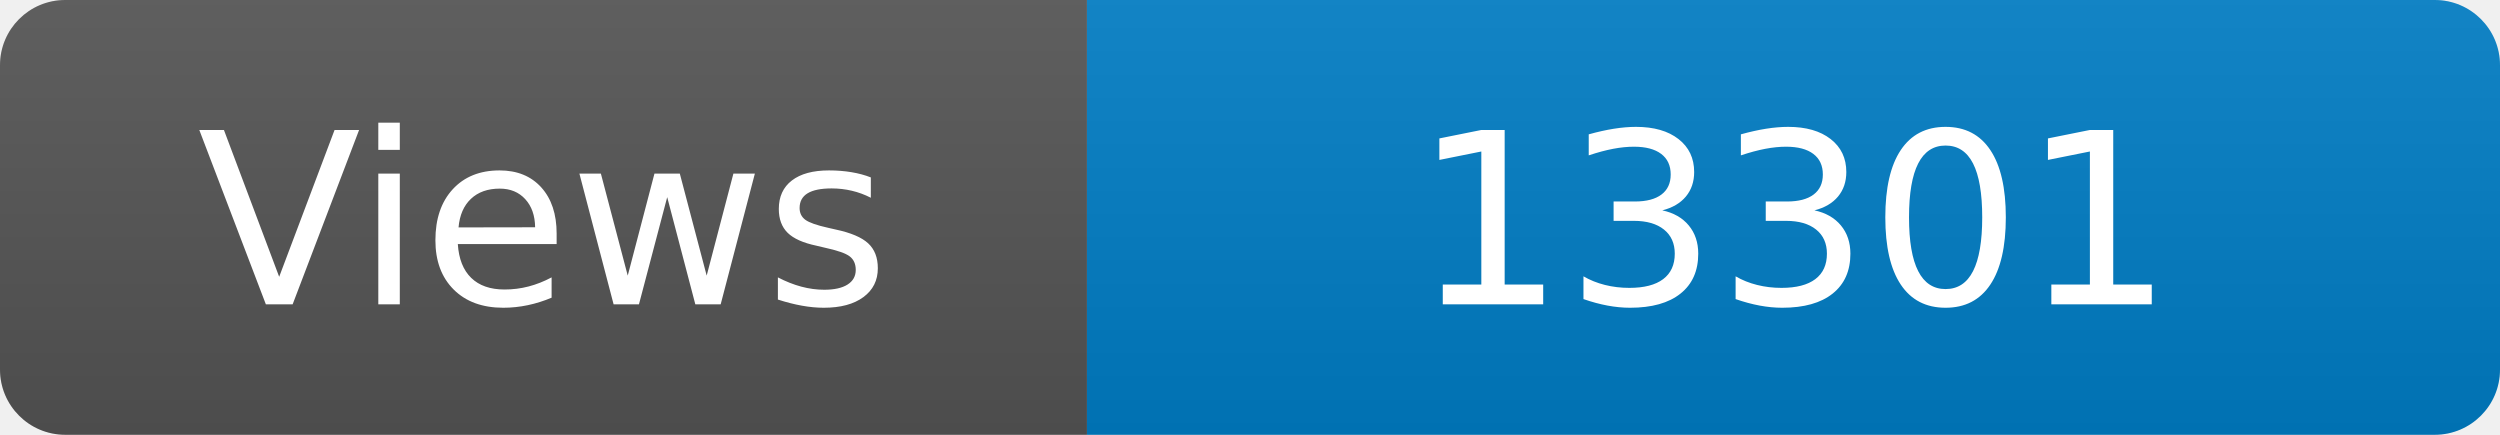
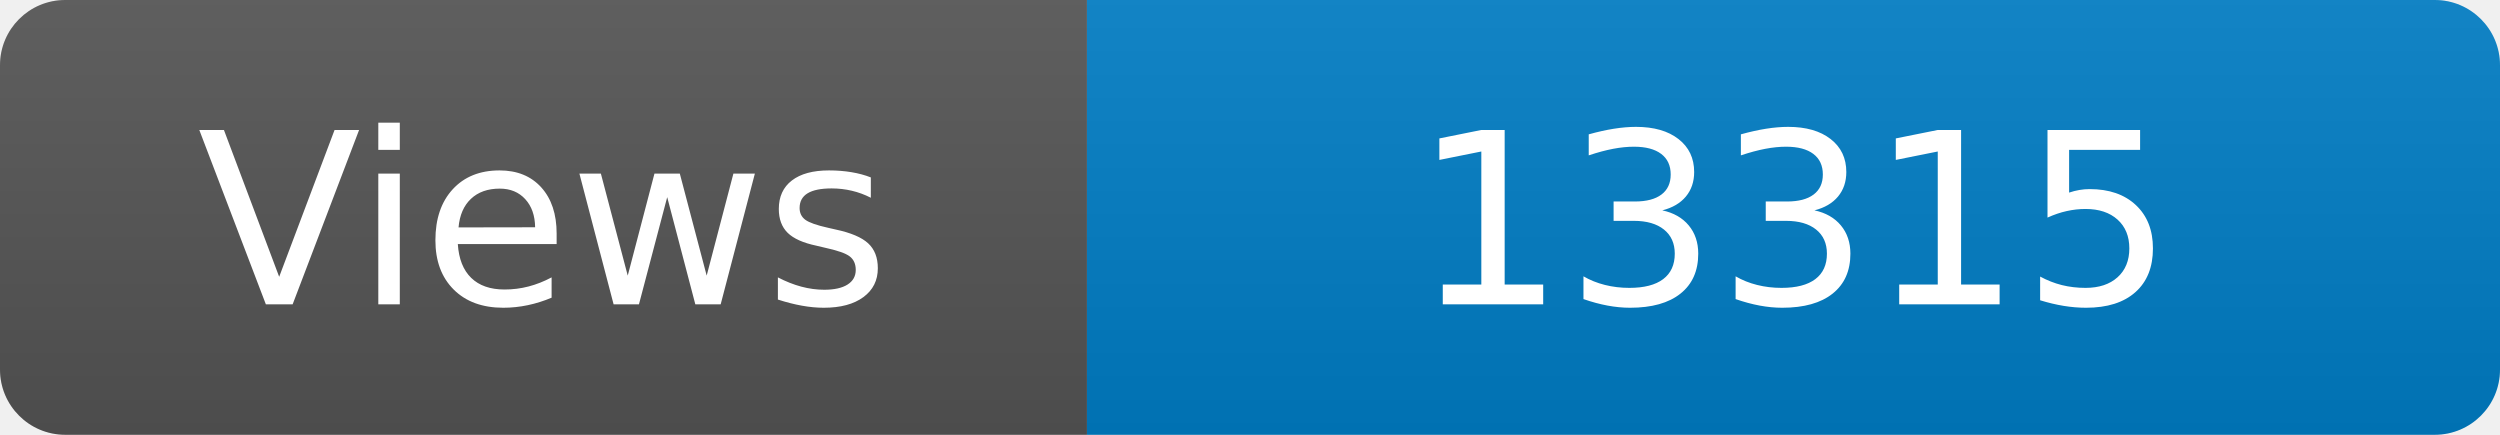
<svg xmlns="http://www.w3.org/2000/svg" width="115" height="20" role="img" aria-label="Maintained?: yes">
  <linearGradient id="s" x2="0" y2="100%">
    <stop offset="0" stop-color="#bbb" stop-opacity=".1" />
    <stop offset="1" stop-opacity=".1" />
  </linearGradient>
  <clipPath id="r">
    <rect width="115" height="20" rx="3" fill="#fff" />
  </clipPath>
  <g clip-path="url(#r)">
    <rect width="50" height="20" fill="#555" />
    <rect x="50" width="160" height="20" fill="#007ec6" />
    <rect width="115" height="20" fill="url(#s)" />
  </g>
  <g fill="#fff" text-anchor="middle" font-family="Verdana,Geneva,DejaVu Sans,sans-serif" font-size="110">
    <text x="250" y="140" transform="scale(.1)" fill="#fff">Views</text>
-     <text x="825" y="140" transform="scale(.1)" fill="#fff">13301</text>
+     <text x="825" y="140" transform="scale(.1)" fill="#fff">13315</text>
  </g>
</svg>
